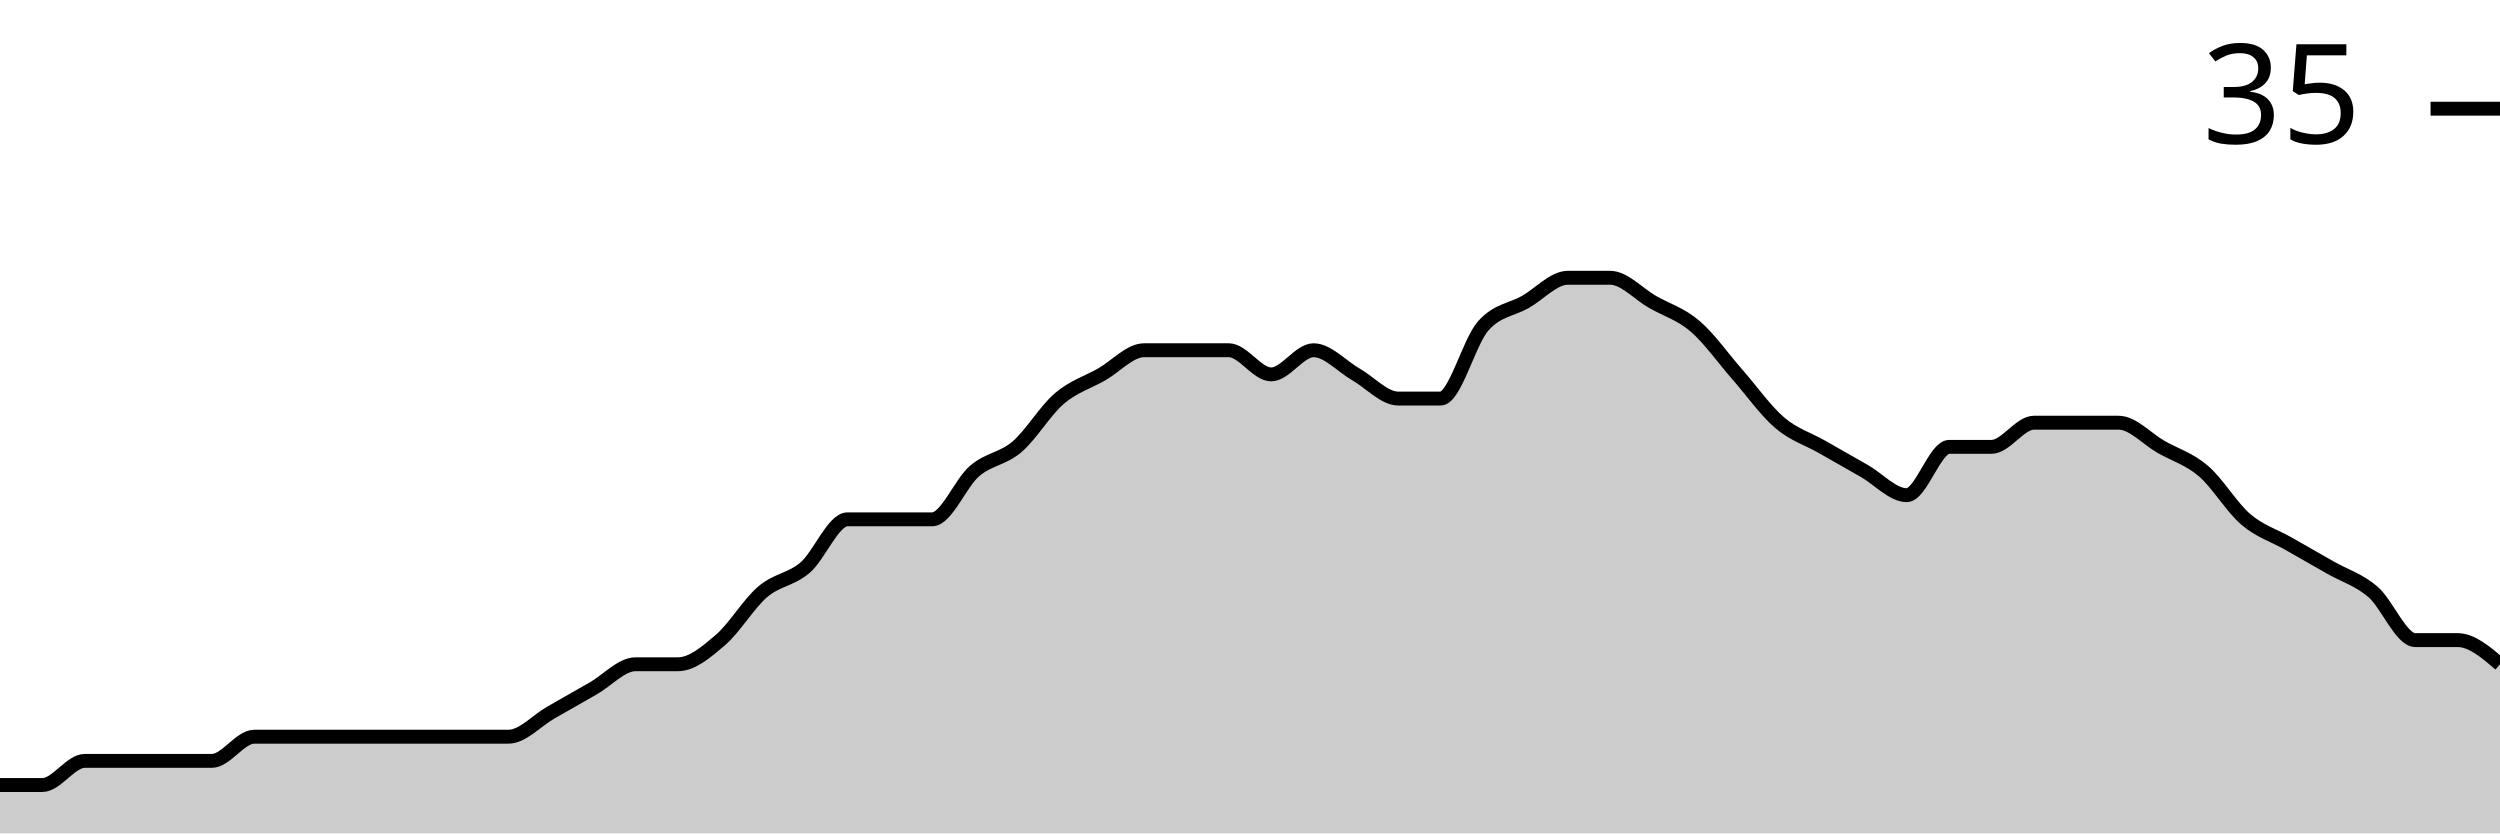
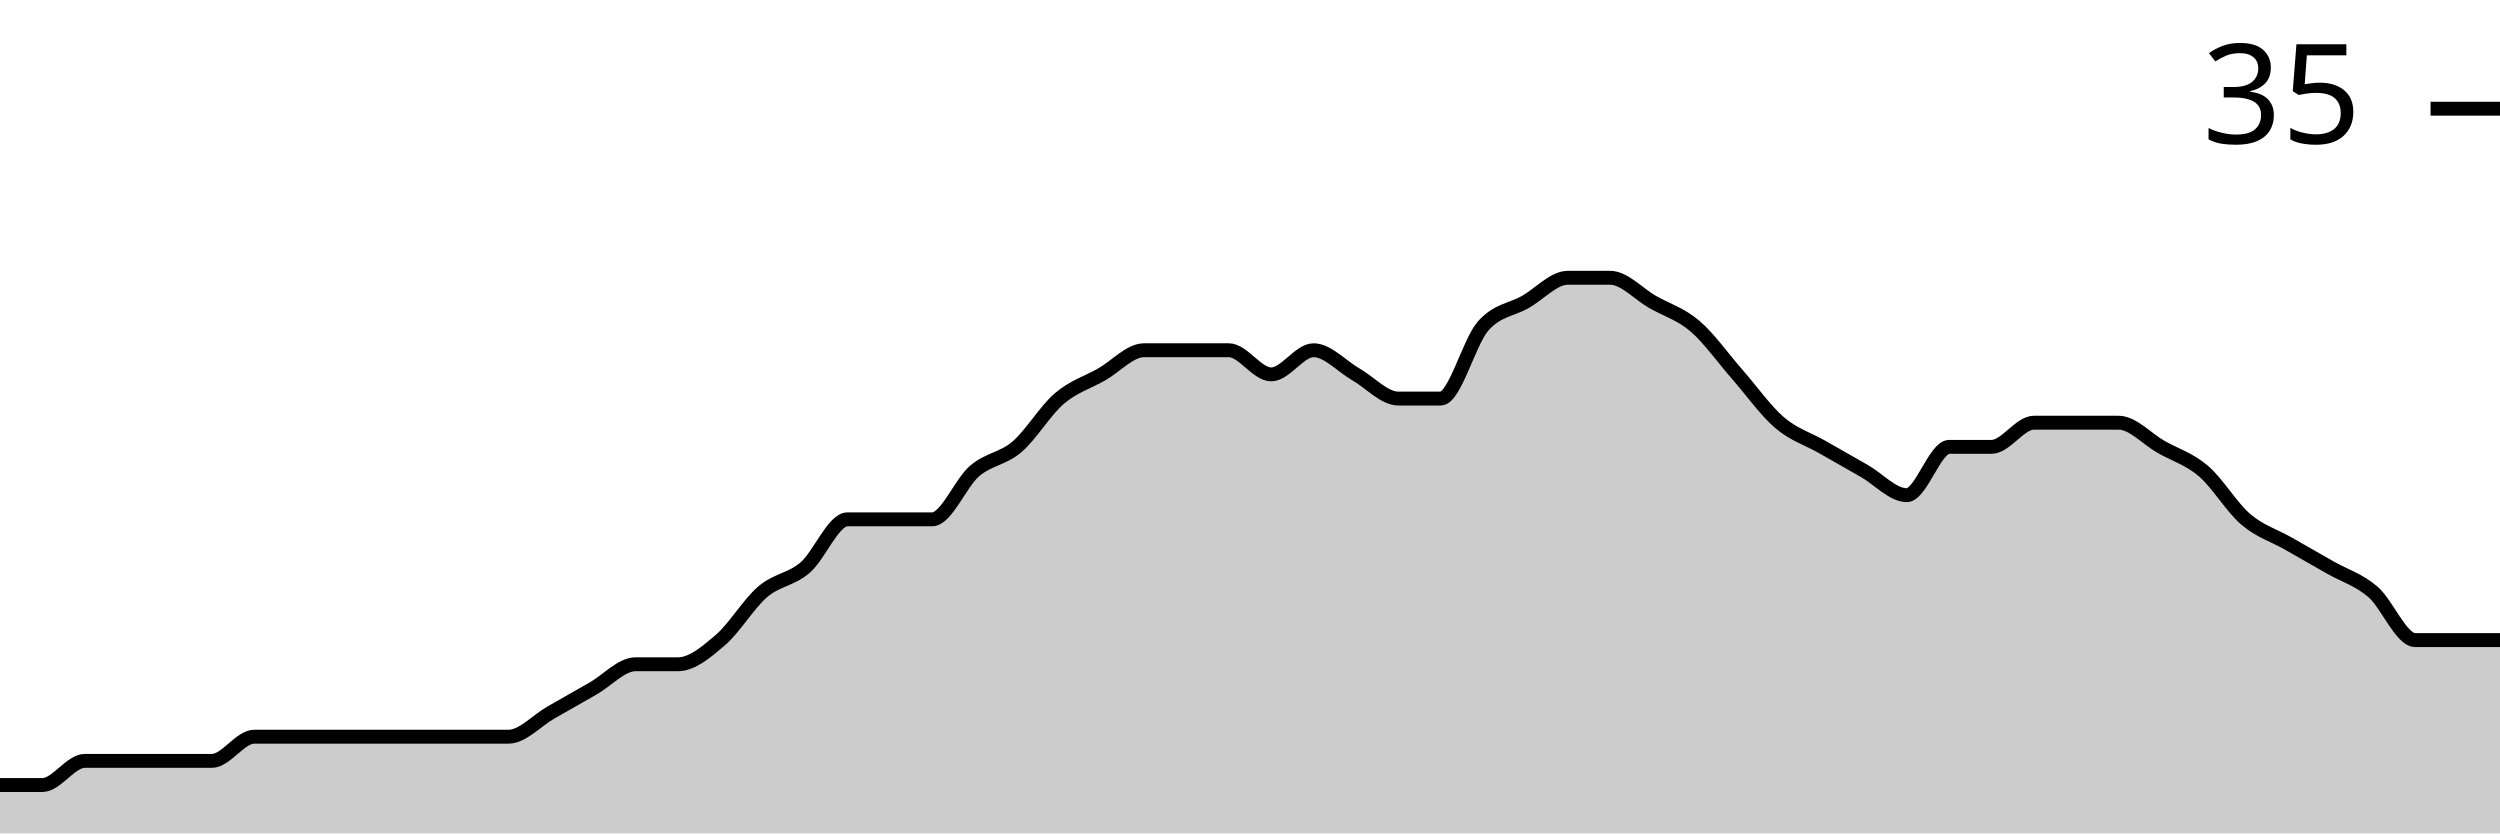
<svg xmlns="http://www.w3.org/2000/svg" viewBox="0 0 180 60">
  <g transform="translate(0,20)">
-     <path class="area" fill="rgba(0, 0, 0, 0.2)" d="M0,36.522C1.017,36.522,2.034,36.522,3.051,36.522C4.068,36.522,5.085,34.783,6.102,34.783C7.119,34.783,8.136,34.783,9.153,34.783C10.169,34.783,11.186,34.783,12.203,34.783C13.22,34.783,14.237,34.783,15.254,34.783C16.271,34.783,17.288,33.043,18.305,33.043C19.322,33.043,20.339,33.043,21.356,33.043C22.373,33.043,23.39,33.043,24.407,33.043C25.424,33.043,26.441,33.043,27.458,33.043C28.475,33.043,29.492,33.043,30.508,33.043C31.525,33.043,32.542,33.043,33.559,33.043C34.576,33.043,35.593,33.043,36.61,33.043C37.627,33.043,38.644,31.884,39.661,31.304C40.678,30.725,41.695,30.145,42.712,29.565C43.729,28.986,44.746,27.826,45.763,27.826C46.78,27.826,47.797,27.826,48.814,27.826C49.831,27.826,50.847,26.957,51.864,26.087C52.881,25.217,53.898,23.478,54.915,22.609C55.932,21.739,56.949,21.739,57.966,20.87C58.983,20,60,17.391,61.017,17.391C62.034,17.391,63.051,17.391,64.068,17.391C65.085,17.391,66.102,17.391,67.119,17.391C68.136,17.391,69.153,14.783,70.169,13.913C71.186,13.043,72.203,13.043,73.22,12.174C74.237,11.304,75.254,9.565,76.271,8.696C77.288,7.826,78.305,7.536,79.322,6.957C80.339,6.377,81.356,5.217,82.373,5.217C83.39,5.217,84.407,5.217,85.424,5.217C86.441,5.217,87.458,5.217,88.475,5.217C89.492,5.217,90.508,6.957,91.525,6.957C92.542,6.957,93.559,5.217,94.576,5.217C95.593,5.217,96.61,6.377,97.627,6.957C98.644,7.536,99.661,8.696,100.678,8.696C101.695,8.696,102.712,8.696,103.729,8.696C104.746,8.696,105.763,4.638,106.78,3.478C107.797,2.319,108.814,2.319,109.831,1.739C110.847,1.159,111.864,0,112.881,0C113.898,0,114.915,0,115.932,0C116.949,0,117.966,1.159,118.983,1.739C120,2.319,121.017,2.609,122.034,3.478C123.051,4.348,124.068,5.797,125.085,6.957C126.102,8.116,127.119,9.565,128.136,10.435C129.153,11.304,130.169,11.594,131.186,12.174C132.203,12.754,133.22,13.333,134.237,13.913C135.254,14.493,136.271,15.652,137.288,15.652C138.305,15.652,139.322,12.174,140.339,12.174C141.356,12.174,142.373,12.174,143.39,12.174C144.407,12.174,145.424,10.435,146.441,10.435C147.458,10.435,148.475,10.435,149.492,10.435C150.508,10.435,151.525,10.435,152.542,10.435C153.559,10.435,154.576,11.594,155.593,12.174C156.61,12.754,157.627,13.043,158.644,13.913C159.661,14.783,160.678,16.522,161.695,17.391C162.712,18.261,163.729,18.551,164.746,19.13C165.763,19.71,166.78,20.29,167.797,20.87C168.814,21.449,169.831,21.739,170.847,22.609C171.864,23.478,172.881,26.087,173.898,26.087C174.915,26.087,175.932,26.087,176.949,26.087C177.966,26.087,178.983,26.957,180,27.826L180,40C178.983,40,177.966,40,176.949,40C175.932,40,174.915,40,173.898,40C172.881,40,171.864,40,170.847,40C169.831,40,168.814,40,167.797,40C166.78,40,165.763,40,164.746,40C163.729,40,162.712,40,161.695,40C160.678,40,159.661,40,158.644,40C157.627,40,156.61,40,155.593,40C154.576,40,153.559,40,152.542,40C151.525,40,150.508,40,149.492,40C148.475,40,147.458,40,146.441,40C145.424,40,144.407,40,143.39,40C142.373,40,141.356,40,140.339,40C139.322,40,138.305,40,137.288,40C136.271,40,135.254,40,134.237,40C133.22,40,132.203,40,131.186,40C130.169,40,129.153,40,128.136,40C127.119,40,126.102,40,125.085,40C124.068,40,123.051,40,122.034,40C121.017,40,120,40,118.983,40C117.966,40,116.949,40,115.932,40C114.915,40,113.898,40,112.881,40C111.864,40,110.847,40,109.831,40C108.814,40,107.797,40,106.78,40C105.763,40,104.746,40,103.729,40C102.712,40,101.695,40,100.678,40C99.661,40,98.644,40,97.627,40C96.61,40,95.593,40,94.576,40C93.559,40,92.542,40,91.525,40C90.508,40,89.492,40,88.475,40C87.458,40,86.441,40,85.424,40C84.407,40,83.39,40,82.373,40C81.356,40,80.339,40,79.322,40C78.305,40,77.288,40,76.271,40C75.254,40,74.237,40,73.22,40C72.203,40,71.186,40,70.169,40C69.153,40,68.136,40,67.119,40C66.102,40,65.085,40,64.068,40C63.051,40,62.034,40,61.017,40C60,40,58.983,40,57.966,40C56.949,40,55.932,40,54.915,40C53.898,40,52.881,40,51.864,40C50.847,40,49.831,40,48.814,40C47.797,40,46.78,40,45.763,40C44.746,40,43.729,40,42.712,40C41.695,40,40.678,40,39.661,40C38.644,40,37.627,40,36.61,40C35.593,40,34.576,40,33.559,40C32.542,40,31.525,40,30.508,40C29.492,40,28.475,40,27.458,40C26.441,40,25.424,40,24.407,40C23.39,40,22.373,40,21.356,40C20.339,40,19.322,40,18.305,40C17.288,40,16.271,40,15.254,40C14.237,40,13.22,40,12.203,40C11.186,40,10.169,40,9.153,40C8.136,40,7.119,40,6.102,40C5.085,40,4.068,40,3.051,40C2.034,40,1.017,40,0,40Z" />
-     <path class="line" stroke="black" fill="none" d="M0,36.522C1.017,36.522,2.034,36.522,3.051,36.522C4.068,36.522,5.085,34.783,6.102,34.783C7.119,34.783,8.136,34.783,9.153,34.783C10.169,34.783,11.186,34.783,12.203,34.783C13.22,34.783,14.237,34.783,15.254,34.783C16.271,34.783,17.288,33.043,18.305,33.043C19.322,33.043,20.339,33.043,21.356,33.043C22.373,33.043,23.39,33.043,24.407,33.043C25.424,33.043,26.441,33.043,27.458,33.043C28.475,33.043,29.492,33.043,30.508,33.043C31.525,33.043,32.542,33.043,33.559,33.043C34.576,33.043,35.593,33.043,36.61,33.043C37.627,33.043,38.644,31.884,39.661,31.304C40.678,30.725,41.695,30.145,42.712,29.565C43.729,28.986,44.746,27.826,45.763,27.826C46.78,27.826,47.797,27.826,48.814,27.826C49.831,27.826,50.847,26.957,51.864,26.087C52.881,25.217,53.898,23.478,54.915,22.609C55.932,21.739,56.949,21.739,57.966,20.87C58.983,20,60,17.391,61.017,17.391C62.034,17.391,63.051,17.391,64.068,17.391C65.085,17.391,66.102,17.391,67.119,17.391C68.136,17.391,69.153,14.783,70.169,13.913C71.186,13.043,72.203,13.043,73.22,12.174C74.237,11.304,75.254,9.565,76.271,8.696C77.288,7.826,78.305,7.536,79.322,6.957C80.339,6.377,81.356,5.217,82.373,5.217C83.39,5.217,84.407,5.217,85.424,5.217C86.441,5.217,87.458,5.217,88.475,5.217C89.492,5.217,90.508,6.957,91.525,6.957C92.542,6.957,93.559,5.217,94.576,5.217C95.593,5.217,96.61,6.377,97.627,6.957C98.644,7.536,99.661,8.696,100.678,8.696C101.695,8.696,102.712,8.696,103.729,8.696C104.746,8.696,105.763,4.638,106.78,3.478C107.797,2.319,108.814,2.319,109.831,1.739C110.847,1.159,111.864,0,112.881,0C113.898,0,114.915,0,115.932,0C116.949,0,117.966,1.159,118.983,1.739C120,2.319,121.017,2.609,122.034,3.478C123.051,4.348,124.068,5.797,125.085,6.957C126.102,8.116,127.119,9.565,128.136,10.435C129.153,11.304,130.169,11.594,131.186,12.174C132.203,12.754,133.22,13.333,134.237,13.913C135.254,14.493,136.271,15.652,137.288,15.652C138.305,15.652,139.322,12.174,140.339,12.174C141.356,12.174,142.373,12.174,143.39,12.174C144.407,12.174,145.424,10.435,146.441,10.435C147.458,10.435,148.475,10.435,149.492,10.435C150.508,10.435,151.525,10.435,152.542,10.435C153.559,10.435,154.576,11.594,155.593,12.174C156.61,12.754,157.627,13.043,158.644,13.913C159.661,14.783,160.678,16.522,161.695,17.391C162.712,18.261,163.729,18.551,164.746,19.13C165.763,19.71,166.78,20.29,167.797,20.87C168.814,21.449,169.831,21.739,170.847,22.609C171.864,23.478,172.881,26.087,173.898,26.087C174.915,26.087,175.932,26.087,176.949,26.087C177.966,26.087,178.983,26.957,180,27.826" />
+     <path class="area" fill="rgba(0, 0, 0, 0.2)" d="M0,36.522C1.017,36.522,2.034,36.522,3.051,36.522C4.068,36.522,5.085,34.783,6.102,34.783C7.119,34.783,8.136,34.783,9.153,34.783C10.169,34.783,11.186,34.783,12.203,34.783C13.22,34.783,14.237,34.783,15.254,34.783C16.271,34.783,17.288,33.043,18.305,33.043C19.322,33.043,20.339,33.043,21.356,33.043C22.373,33.043,23.39,33.043,24.407,33.043C25.424,33.043,26.441,33.043,27.458,33.043C28.475,33.043,29.492,33.043,30.508,33.043C31.525,33.043,32.542,33.043,33.559,33.043C34.576,33.043,35.593,33.043,36.61,33.043C37.627,33.043,38.644,31.884,39.661,31.304C40.678,30.725,41.695,30.145,42.712,29.565C43.729,28.986,44.746,27.826,45.763,27.826C46.78,27.826,47.797,27.826,48.814,27.826C49.831,27.826,50.847,26.957,51.864,26.087C52.881,25.217,53.898,23.478,54.915,22.609C55.932,21.739,56.949,21.739,57.966,20.87C58.983,20,60,17.391,61.017,17.391C62.034,17.391,63.051,17.391,64.068,17.391C65.085,17.391,66.102,17.391,67.119,17.391C68.136,17.391,69.153,14.783,70.169,13.913C71.186,13.043,72.203,13.043,73.22,12.174C74.237,11.304,75.254,9.565,76.271,8.696C77.288,7.826,78.305,7.536,79.322,6.957C80.339,6.377,81.356,5.217,82.373,5.217C83.39,5.217,84.407,5.217,85.424,5.217C86.441,5.217,87.458,5.217,88.475,5.217C89.492,5.217,90.508,6.957,91.525,6.957C92.542,6.957,93.559,5.217,94.576,5.217C95.593,5.217,96.61,6.377,97.627,6.957C98.644,7.536,99.661,8.696,100.678,8.696C101.695,8.696,102.712,8.696,103.729,8.696C104.746,8.696,105.763,4.638,106.78,3.478C107.797,2.319,108.814,2.319,109.831,1.739C110.847,1.159,111.864,0,112.881,0C113.898,0,114.915,0,115.932,0C116.949,0,117.966,1.159,118.983,1.739C120,2.319,121.017,2.609,122.034,3.478C123.051,4.348,124.068,5.797,125.085,6.957C126.102,8.116,127.119,9.565,128.136,10.435C129.153,11.304,130.169,11.594,131.186,12.174C132.203,12.754,133.22,13.333,134.237,13.913C135.254,14.493,136.271,15.652,137.288,15.652C138.305,15.652,139.322,12.174,140.339,12.174C141.356,12.174,142.373,12.174,143.39,12.174C144.407,12.174,145.424,10.435,146.441,10.435C147.458,10.435,148.475,10.435,149.492,10.435C150.508,10.435,151.525,10.435,152.542,10.435C153.559,10.435,154.576,11.594,155.593,12.174C156.61,12.754,157.627,13.043,158.644,13.913C159.661,14.783,160.678,16.522,161.695,17.391C162.712,18.261,163.729,18.551,164.746,19.13C165.763,19.71,166.78,20.29,167.797,20.87C168.814,21.449,169.831,21.739,170.847,22.609C171.864,23.478,172.881,26.087,173.898,26.087C174.915,26.087,175.932,26.087,176.949,26.087C177.966,26.087,178.983,26.087,180,26.087L180,40C178.983,40,177.966,40,176.949,40C175.932,40,174.915,40,173.898,40C172.881,40,171.864,40,170.847,40C169.831,40,168.814,40,167.797,40C166.78,40,165.763,40,164.746,40C163.729,40,162.712,40,161.695,40C160.678,40,159.661,40,158.644,40C157.627,40,156.61,40,155.593,40C154.576,40,153.559,40,152.542,40C151.525,40,150.508,40,149.492,40C148.475,40,147.458,40,146.441,40C145.424,40,144.407,40,143.39,40C142.373,40,141.356,40,140.339,40C139.322,40,138.305,40,137.288,40C136.271,40,135.254,40,134.237,40C133.22,40,132.203,40,131.186,40C130.169,40,129.153,40,128.136,40C127.119,40,126.102,40,125.085,40C124.068,40,123.051,40,122.034,40C121.017,40,120,40,118.983,40C117.966,40,116.949,40,115.932,40C114.915,40,113.898,40,112.881,40C111.864,40,110.847,40,109.831,40C108.814,40,107.797,40,106.78,40C105.763,40,104.746,40,103.729,40C102.712,40,101.695,40,100.678,40C99.661,40,98.644,40,97.627,40C96.61,40,95.593,40,94.576,40C93.559,40,92.542,40,91.525,40C90.508,40,89.492,40,88.475,40C87.458,40,86.441,40,85.424,40C84.407,40,83.39,40,82.373,40C81.356,40,80.339,40,79.322,40C78.305,40,77.288,40,76.271,40C75.254,40,74.237,40,73.22,40C72.203,40,71.186,40,70.169,40C69.153,40,68.136,40,67.119,40C66.102,40,65.085,40,64.068,40C63.051,40,62.034,40,61.017,40C60,40,58.983,40,57.966,40C56.949,40,55.932,40,54.915,40C53.898,40,52.881,40,51.864,40C50.847,40,49.831,40,48.814,40C47.797,40,46.78,40,45.763,40C44.746,40,43.729,40,42.712,40C41.695,40,40.678,40,39.661,40C38.644,40,37.627,40,36.61,40C35.593,40,34.576,40,33.559,40C32.542,40,31.525,40,30.508,40C29.492,40,28.475,40,27.458,40C26.441,40,25.424,40,24.407,40C23.39,40,22.373,40,21.356,40C20.339,40,19.322,40,18.305,40C17.288,40,16.271,40,15.254,40C14.237,40,13.22,40,12.203,40C11.186,40,10.169,40,9.153,40C8.136,40,7.119,40,6.102,40C5.085,40,4.068,40,3.051,40C2.034,40,1.017,40,0,40Z" />
+     <path class="line" stroke="black" fill="none" d="M0,36.522C1.017,36.522,2.034,36.522,3.051,36.522C4.068,36.522,5.085,34.783,6.102,34.783C7.119,34.783,8.136,34.783,9.153,34.783C10.169,34.783,11.186,34.783,12.203,34.783C13.22,34.783,14.237,34.783,15.254,34.783C16.271,34.783,17.288,33.043,18.305,33.043C19.322,33.043,20.339,33.043,21.356,33.043C22.373,33.043,23.39,33.043,24.407,33.043C25.424,33.043,26.441,33.043,27.458,33.043C28.475,33.043,29.492,33.043,30.508,33.043C31.525,33.043,32.542,33.043,33.559,33.043C34.576,33.043,35.593,33.043,36.61,33.043C37.627,33.043,38.644,31.884,39.661,31.304C40.678,30.725,41.695,30.145,42.712,29.565C43.729,28.986,44.746,27.826,45.763,27.826C46.78,27.826,47.797,27.826,48.814,27.826C49.831,27.826,50.847,26.957,51.864,26.087C52.881,25.217,53.898,23.478,54.915,22.609C55.932,21.739,56.949,21.739,57.966,20.87C58.983,20,60,17.391,61.017,17.391C62.034,17.391,63.051,17.391,64.068,17.391C65.085,17.391,66.102,17.391,67.119,17.391C68.136,17.391,69.153,14.783,70.169,13.913C71.186,13.043,72.203,13.043,73.22,12.174C74.237,11.304,75.254,9.565,76.271,8.696C77.288,7.826,78.305,7.536,79.322,6.957C80.339,6.377,81.356,5.217,82.373,5.217C83.39,5.217,84.407,5.217,85.424,5.217C86.441,5.217,87.458,5.217,88.475,5.217C89.492,5.217,90.508,6.957,91.525,6.957C92.542,6.957,93.559,5.217,94.576,5.217C95.593,5.217,96.61,6.377,97.627,6.957C98.644,7.536,99.661,8.696,100.678,8.696C101.695,8.696,102.712,8.696,103.729,8.696C104.746,8.696,105.763,4.638,106.78,3.478C107.797,2.319,108.814,2.319,109.831,1.739C110.847,1.159,111.864,0,112.881,0C113.898,0,114.915,0,115.932,0C116.949,0,117.966,1.159,118.983,1.739C120,2.319,121.017,2.609,122.034,3.478C123.051,4.348,124.068,5.797,125.085,6.957C126.102,8.116,127.119,9.565,128.136,10.435C129.153,11.304,130.169,11.594,131.186,12.174C132.203,12.754,133.22,13.333,134.237,13.913C135.254,14.493,136.271,15.652,137.288,15.652C138.305,15.652,139.322,12.174,140.339,12.174C141.356,12.174,142.373,12.174,143.39,12.174C144.407,12.174,145.424,10.435,146.441,10.435C147.458,10.435,148.475,10.435,149.492,10.435C150.508,10.435,151.525,10.435,152.542,10.435C153.559,10.435,154.576,11.594,155.593,12.174C156.61,12.754,157.627,13.043,158.644,13.913C159.661,14.783,160.678,16.522,161.695,17.391C162.712,18.261,163.729,18.551,164.746,19.13C165.763,19.71,166.78,20.29,167.797,20.87C168.814,21.449,169.831,21.739,170.847,22.609C171.864,23.478,172.881,26.087,173.898,26.087C174.915,26.087,175.932,26.087,176.949,26.087C177.966,26.087,178.983,26.087,180,26.087" />
    <path class="axis-ceiling" stroke-width="1" stroke="black" fill="none" d="M175,-12.174L180,-12.174" />
    <text class="axis-ceiling-label" font-family="sans-serif" text-anchor="end" font-size="10px" x="170" y="-9.674">35</text>
  </g>
</svg>
